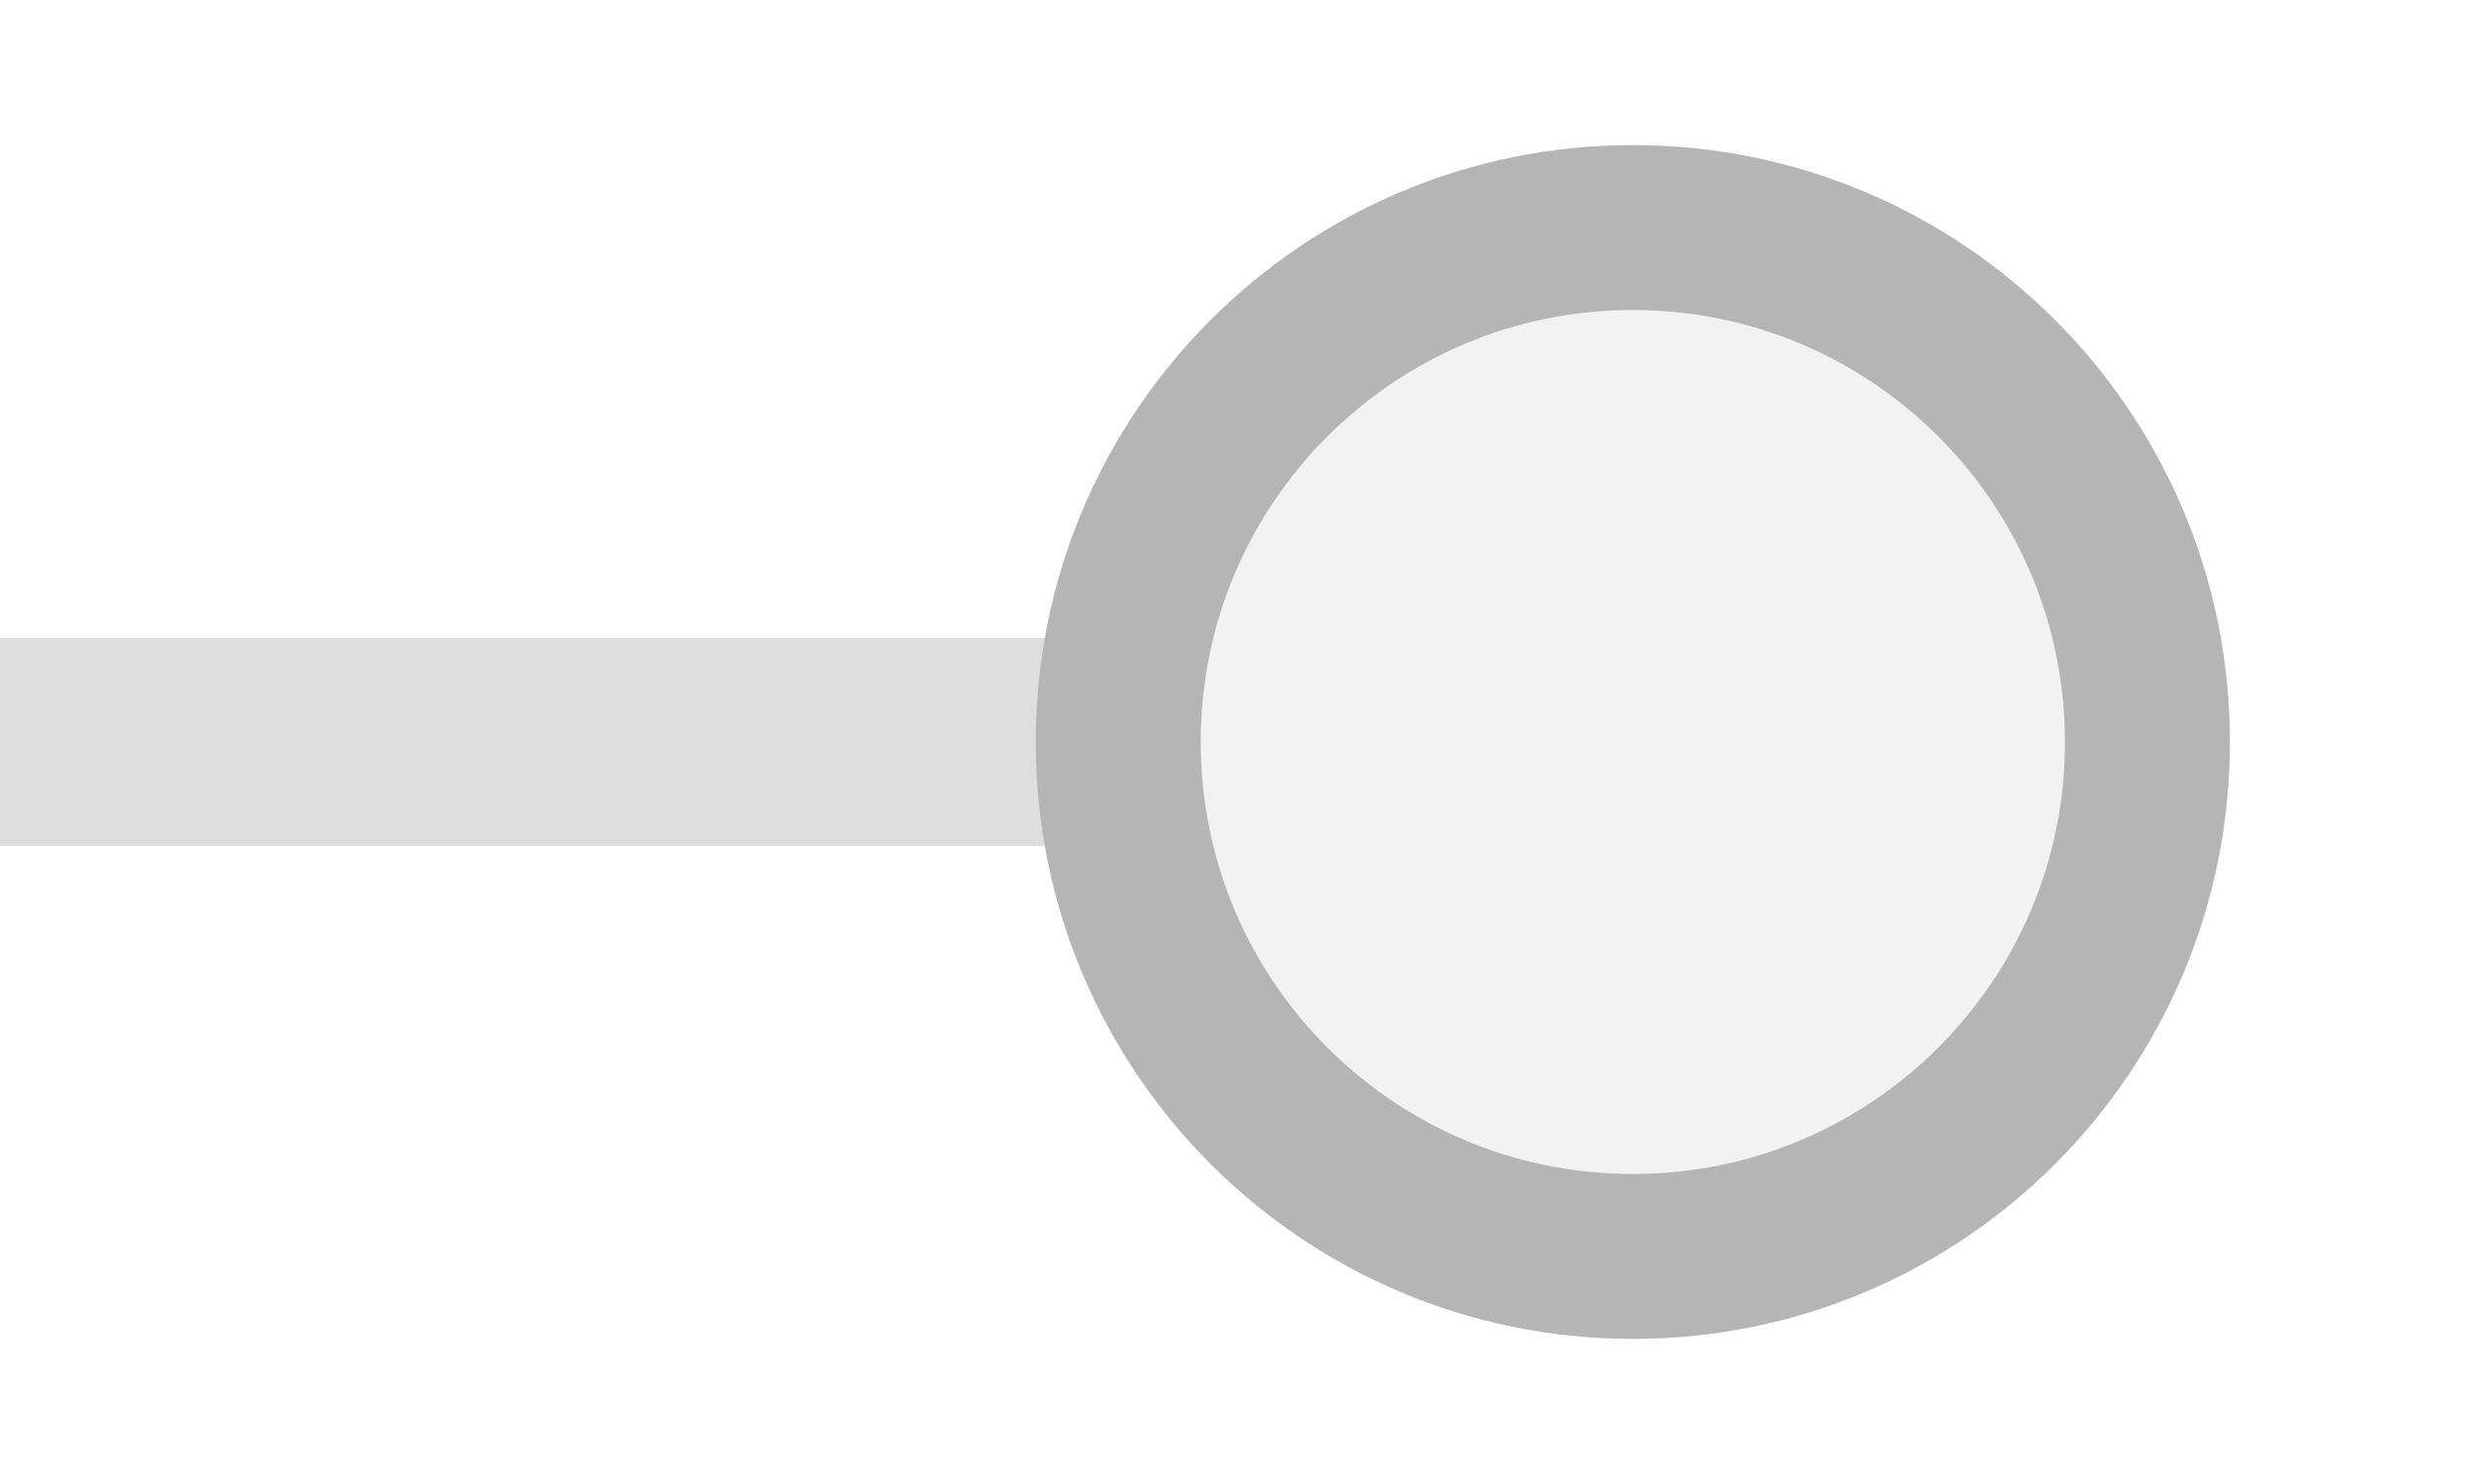
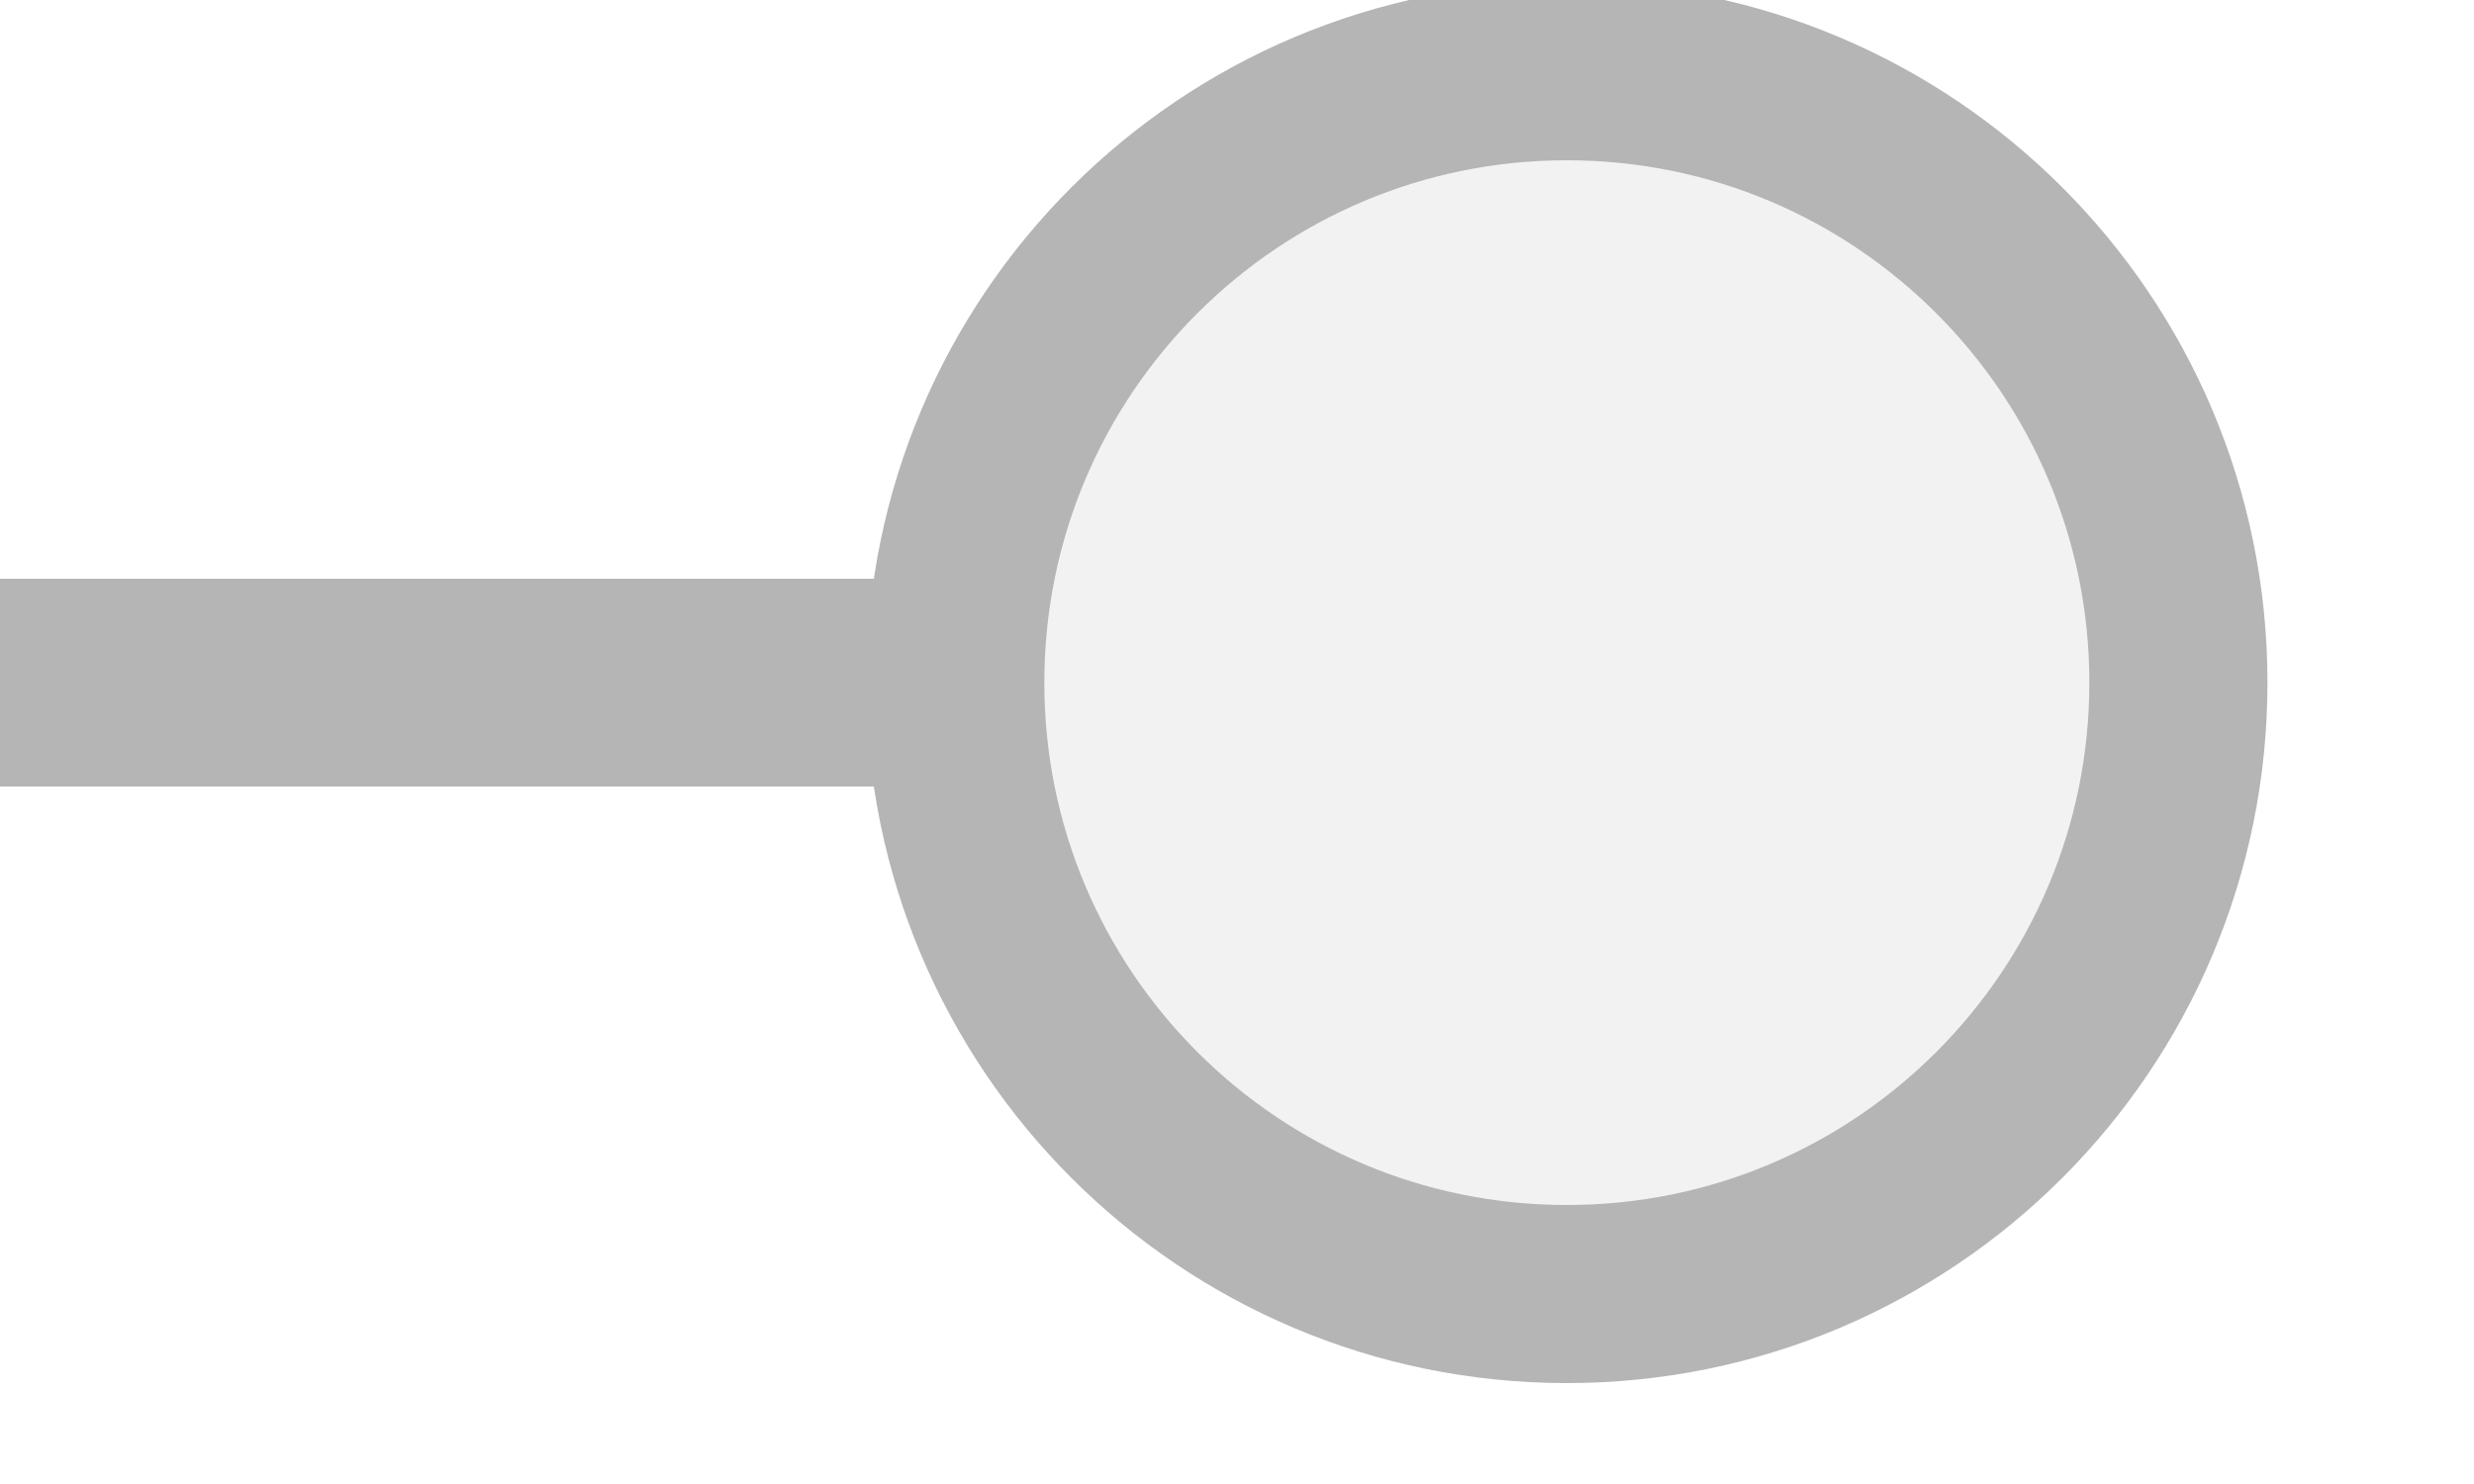
<svg xmlns="http://www.w3.org/2000/svg" width="25px" height="15px" viewBox="0 0 25 15">
-   <line x1="0" y1="7.5" x2="11.3" y2="7.5" stroke="#dedede" stroke-width="2.1" stroke-linecap="round" />
-   <circle cx="16.5" cy="7.5" r="5.2" fill="#f2f2f2" stroke="#b5b5b5" stroke-width="1.667" />
+   <line x1="0" y1="6.9" x2="10.111" y2="6.9" stroke="#b5b5b5" stroke-width="2.1" stroke-linecap="round" />
+   <circle cx="15.833" cy="6.9" r="6.18" fill="#f2f2f2" stroke="#b5b5b5" stroke-width="1.8" />
</svg>
